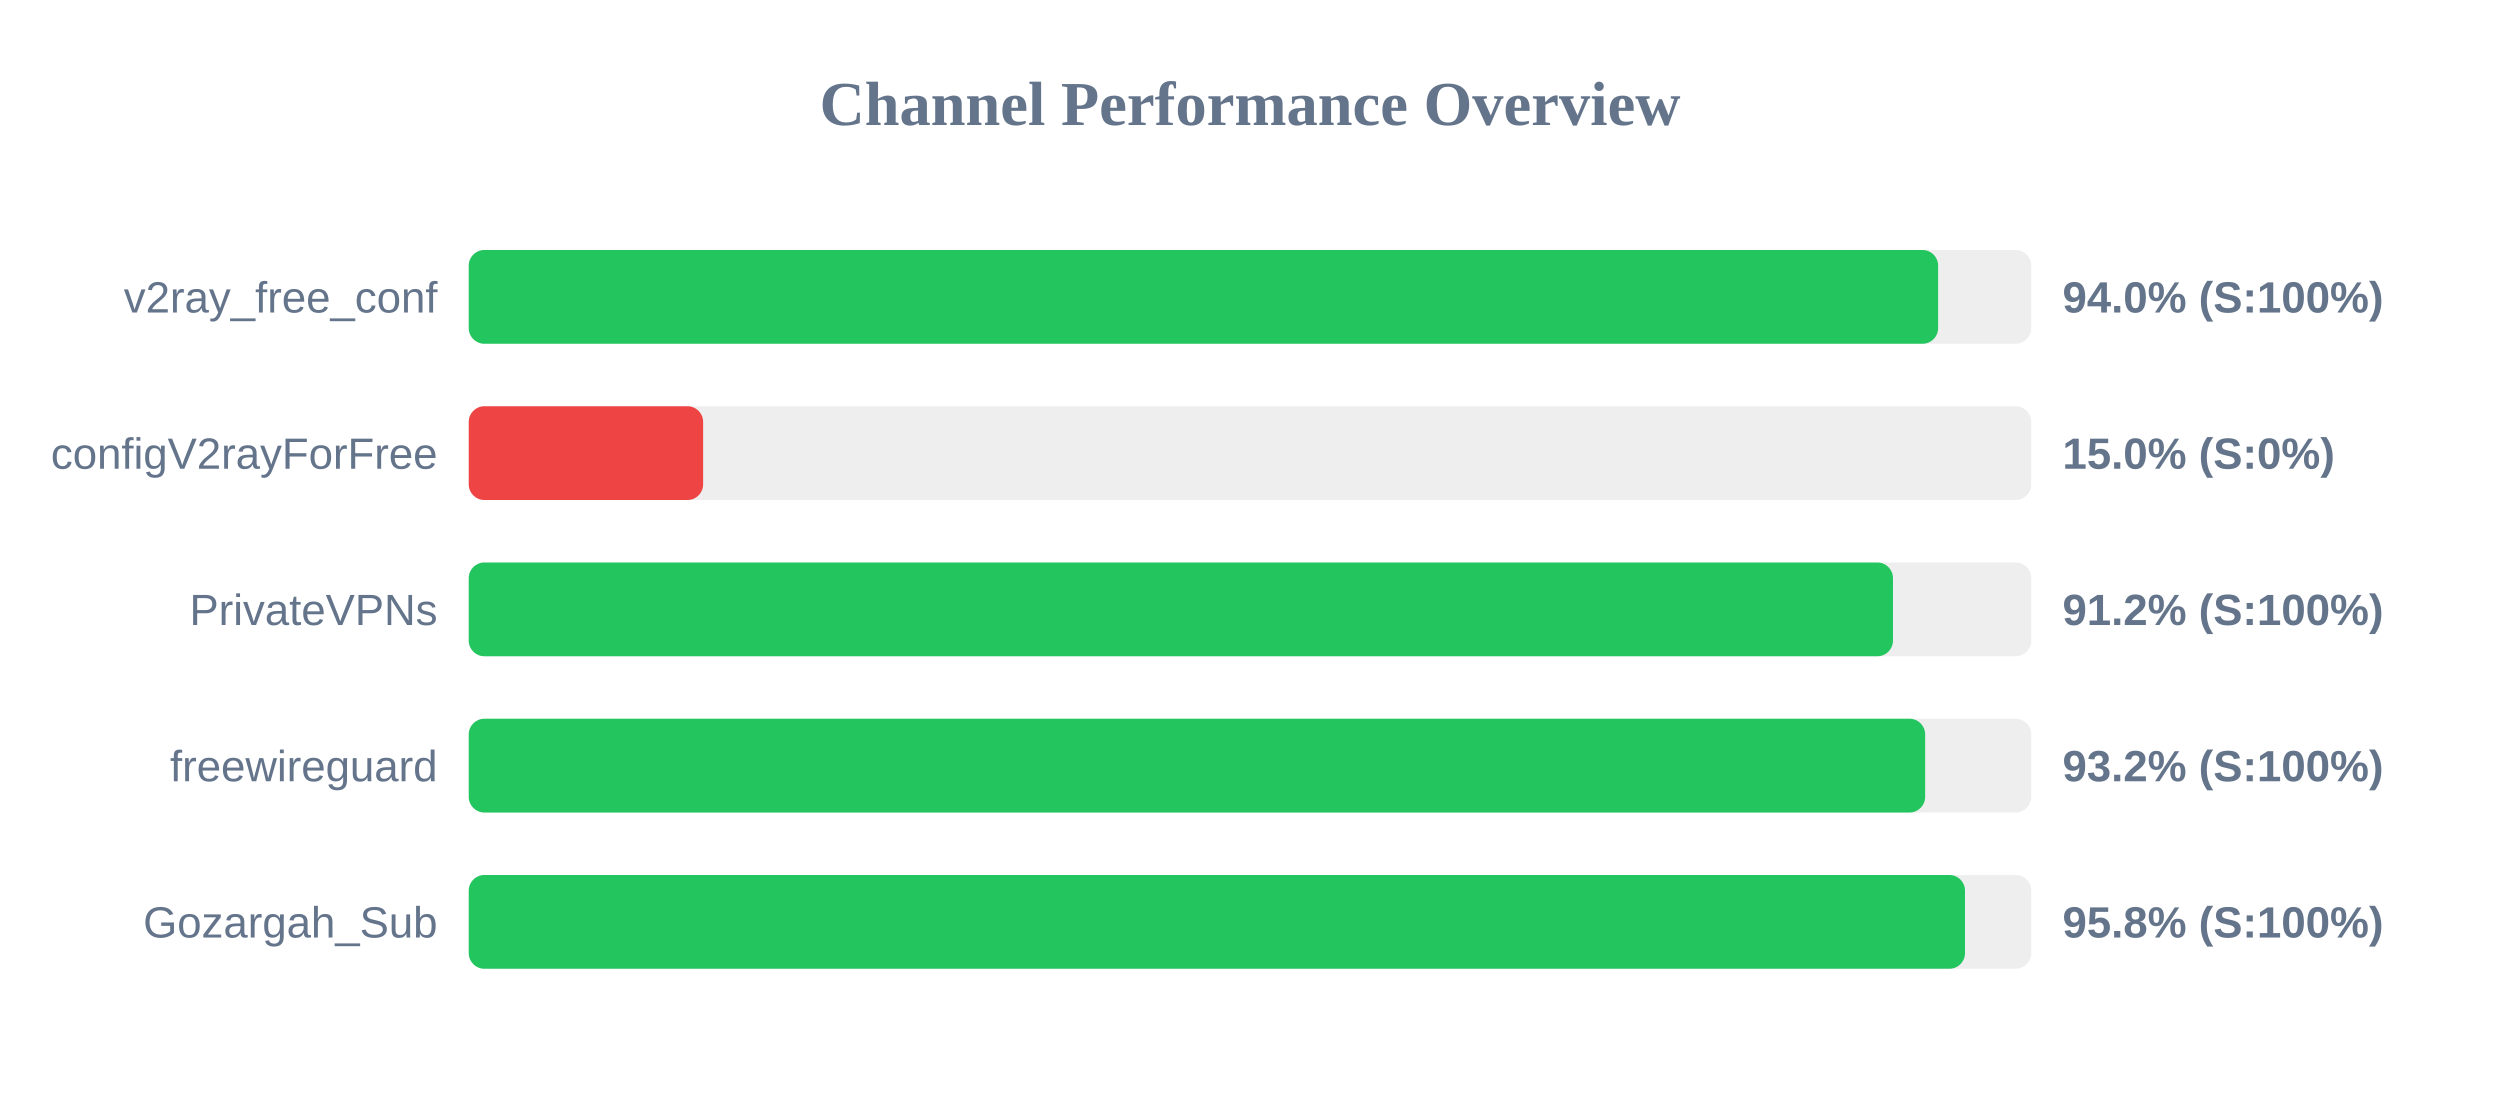
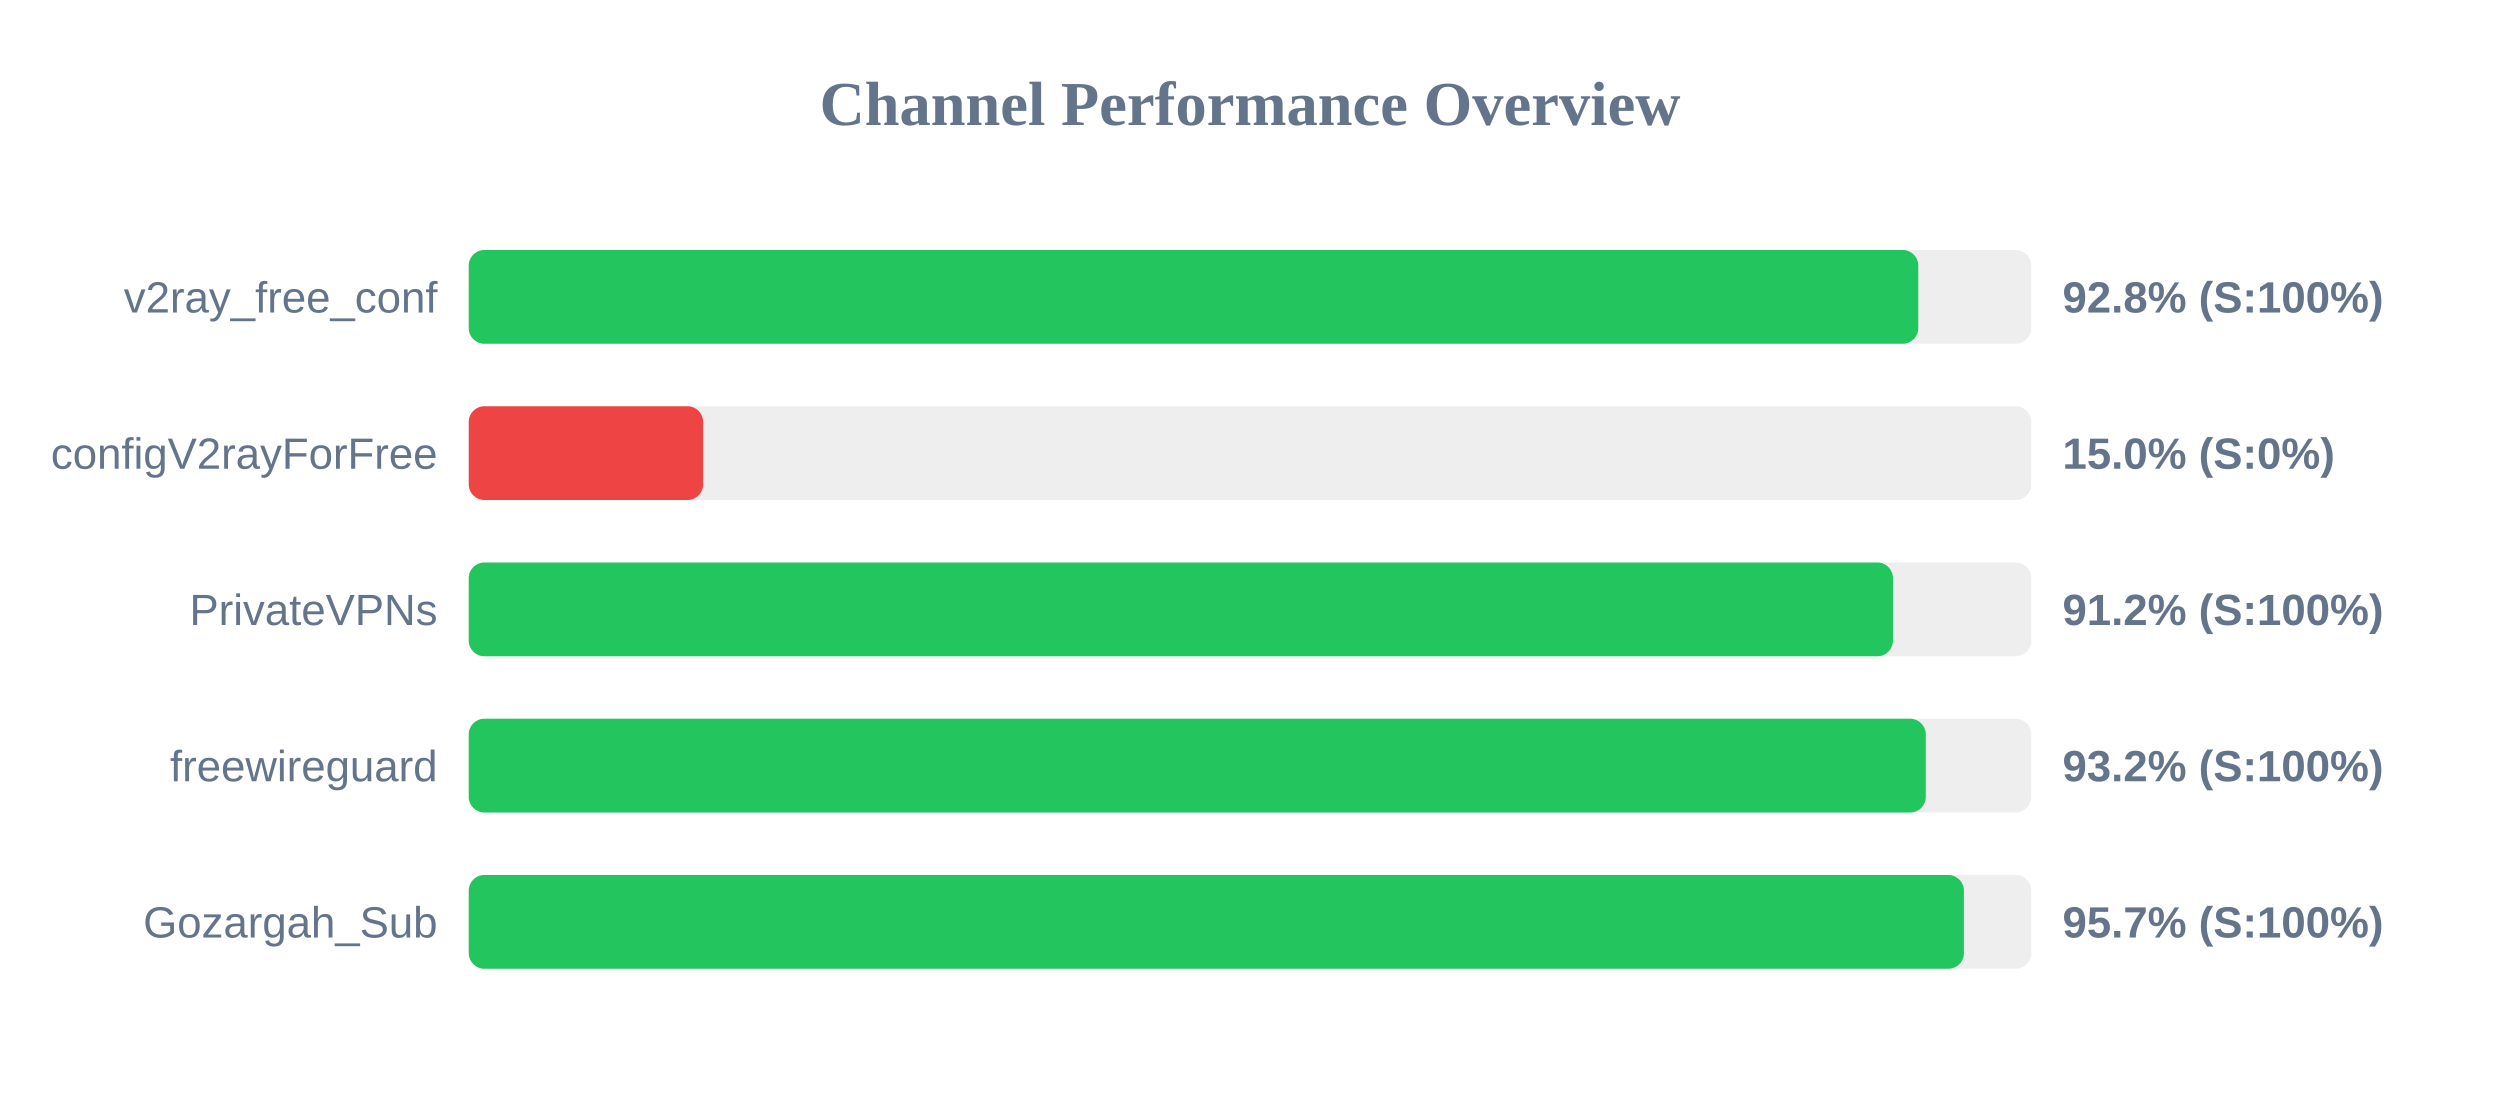
<svg xmlns="http://www.w3.org/2000/svg" width="800" height="350" version="1.1">
  <style>
        .row { font: 14px Arial; fill: #64748b; }
        .score { font: bold 14px Arial; fill: #64748b; }
    </style>
  <text x="400" y="40" text-anchor="middle" font-size="20px" font-weight="bold" fill="#64748b">Channel Performance Overview</text>
  <rect x="150" y="80" width="500" height="30" fill="#eee" rx="5" />
-   <rect x="150" y="80" width="470.2" height="30" fill="#22c55e" rx="5" />
+   <rect x="150" y="80" width="463.85" height="30" fill="#22c55e" rx="5" />
  <text x="140" y="100" text-anchor="end" class="row">v2ray_free_conf</text>
-   <text x="660" y="100" text-anchor="start" class="score">94.0% (S:100%)</text>
+   <text x="660" y="100" text-anchor="start" class="score">92.8% (S:100%)</text>
  <rect x="150" y="130" width="500" height="30" fill="#eee" rx="5" />
  <rect x="150" y="130" width="75.0" height="30" fill="#ef4444" rx="5" />
  <text x="140" y="150" text-anchor="end" class="row">configV2rayForFree</text>
  <text x="660" y="150" text-anchor="start" class="score">15.0% (S:0%)</text>
  <rect x="150" y="180" width="500" height="30" fill="#eee" rx="5" />
  <rect x="150" y="180" width="455.75" height="30" fill="#22c55e" rx="5" />
  <text x="140" y="200" text-anchor="end" class="row">PrivateVPNs</text>
  <text x="660" y="200" text-anchor="start" class="score">91.2% (S:100%)</text>
  <rect x="150" y="230" width="500" height="30" fill="#eee" rx="5" />
-   <rect x="150" y="230" width="466.05" height="30" fill="#22c55e" rx="5" />
+   <rect x="150" y="230" width="466.25" height="30" fill="#22c55e" rx="5" />
  <text x="140" y="250" text-anchor="end" class="row">freewireguard</text>
  <text x="660" y="250" text-anchor="start" class="score">93.2% (S:100%)</text>
  <rect x="150" y="280" width="500" height="30" fill="#eee" rx="5" />
-   <rect x="150" y="280" width="478.8" height="30" fill="#22c55e" rx="5" />
+   <rect x="150" y="280" width="478.45" height="30" fill="#22c55e" rx="5" />
  <text x="140" y="300" text-anchor="end" class="row">Gozargah_Sub</text>
-   <text x="660" y="300" text-anchor="start" class="score">95.8% (S:100%)</text>
+   <text x="660" y="300" text-anchor="start" class="score">95.7% (S:100%)</text>
</svg>
